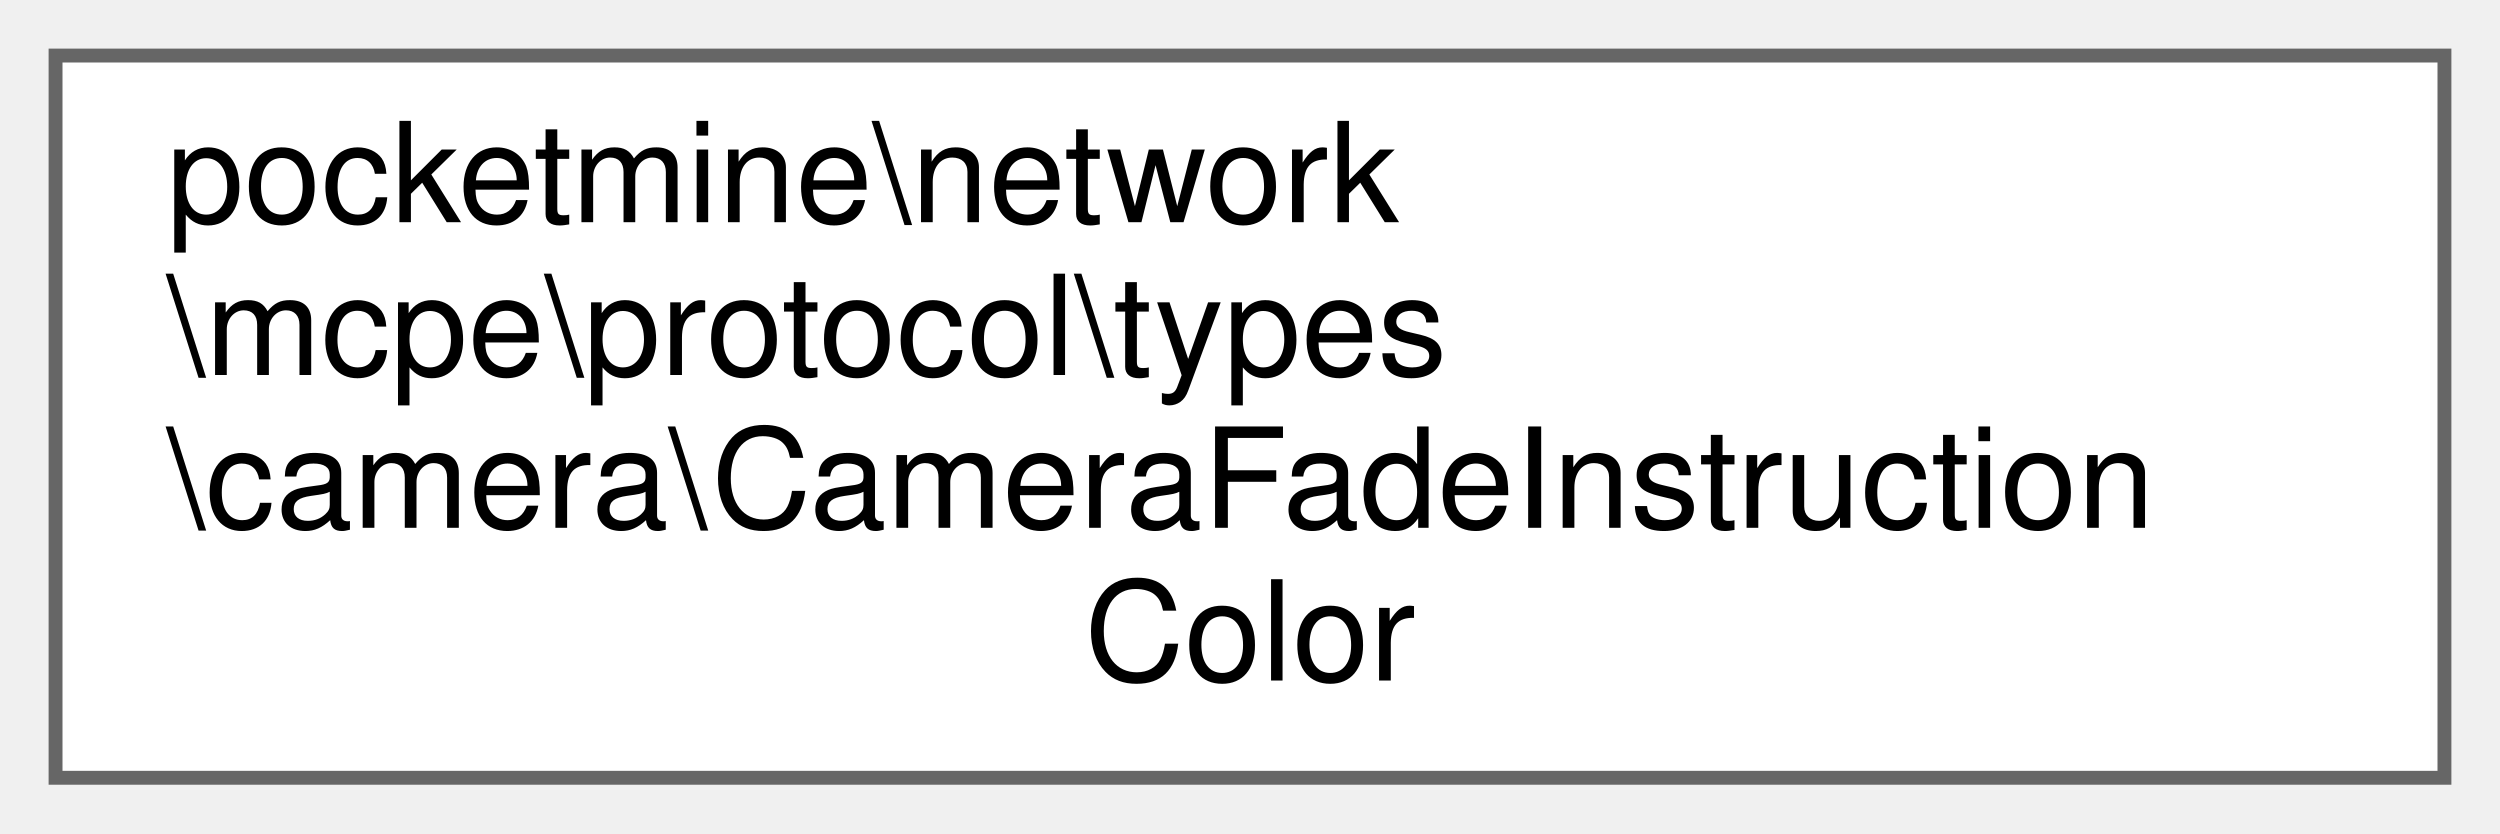
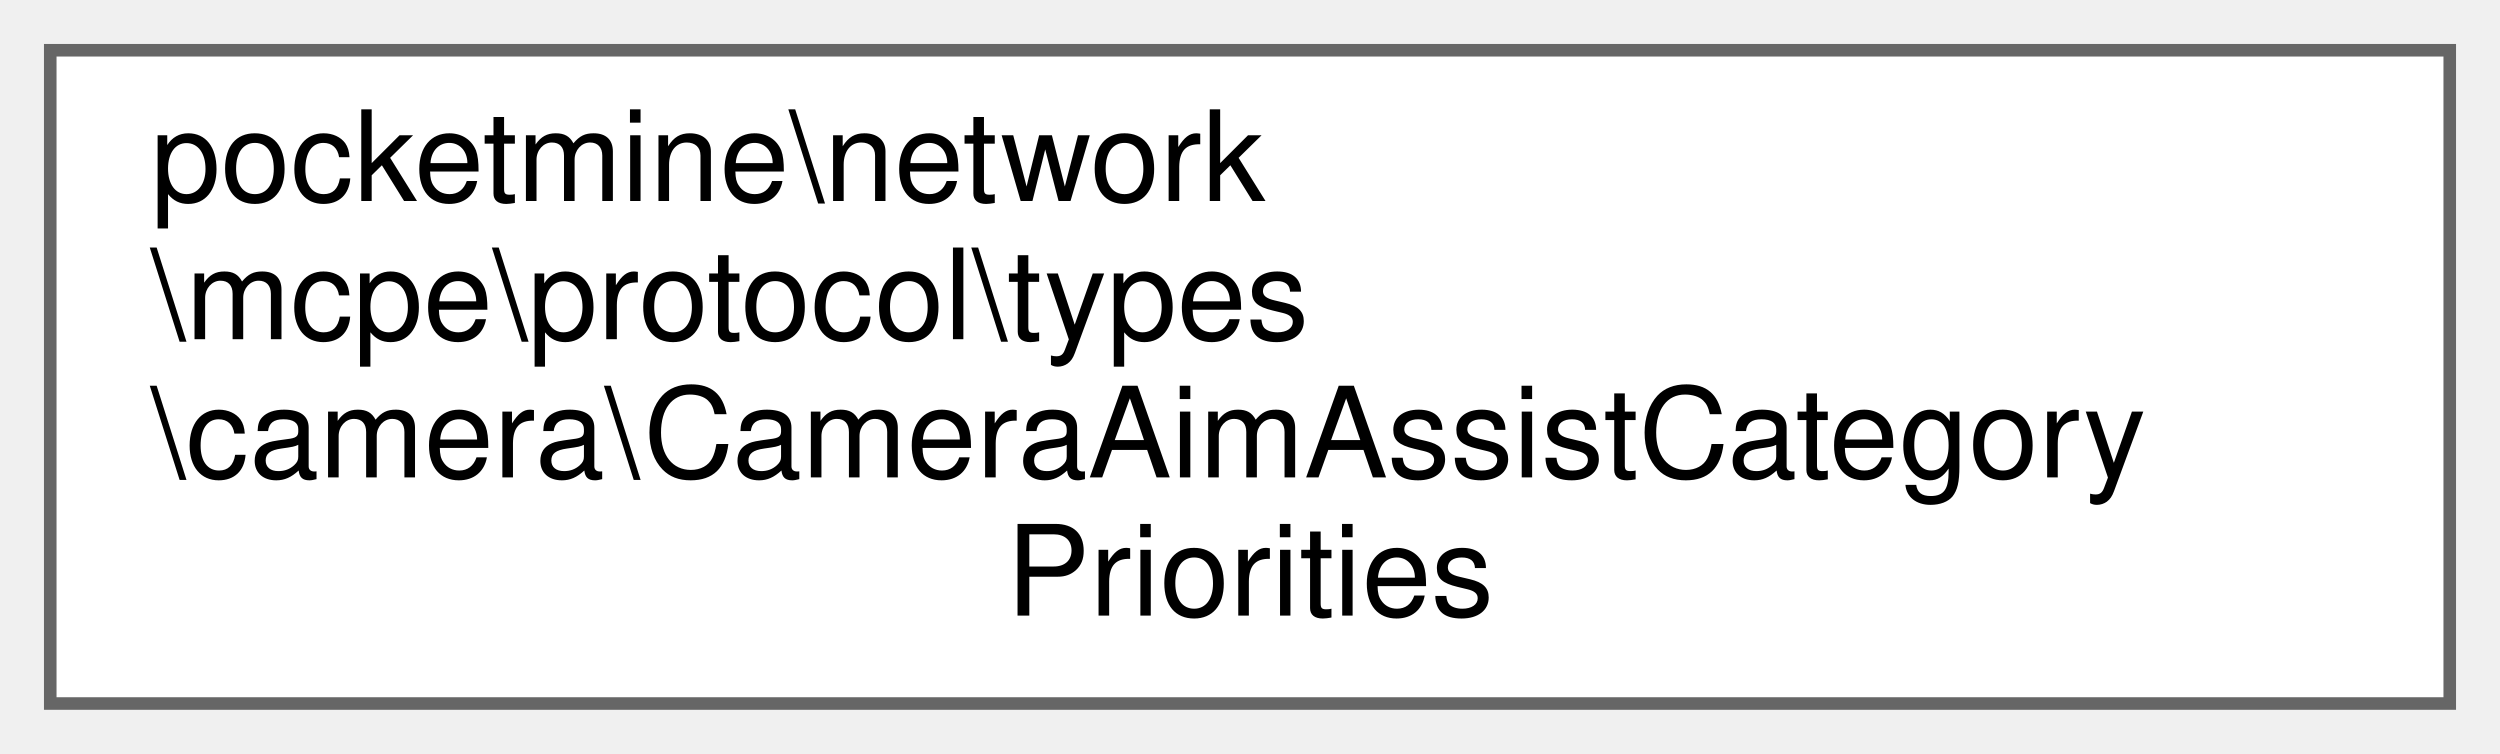
- <svg xmlns="http://www.w3.org/2000/svg" xmlns:xlink="http://www.w3.org/1999/xlink" width="180pt" height="60pt" viewBox="0.00 0.00 180.00 60.00">
+ <svg xmlns="http://www.w3.org/2000/svg" xmlns:xlink="http://www.w3.org/1999/xlink" width="199pt" height="60pt" viewBox="0.00 0.00 199.00 60.00">
  <g id="graph0" class="graph" transform="scale(1 1) rotate(0) translate(4 56)">
    <g id="Node000000" class="node">
      <g id="a_Node000000">
-         <a xlink:href="da/d63/classpocketmine_1_1network_1_1mcpe_1_1protocol_1_1types_1_1camera_1_1_camera_fade_instruction_color.html" target="_top" xlink:title=" ">
-           <polygon fill="white" stroke="#666666" points="172,-52 0,-52 0,0 172,0 172,-52" />
+         <a xlink:href="db/de8/classpocketmine_1_1network_1_1mcpe_1_1protocol_1_1types_1_1camera_1_1_camera_aim_assist_category_priorities.html" target="_top" xlink:title=" ">
+           <polygon fill="white" stroke="#666666" points="191,-52 0,-52 0,0 191,0 191,-52" />
          <text text-anchor="start" x="8" y="-40" font-family="Helvetica,sans-Serif" font-size="10.00">pocketmine\network</text>
          <text text-anchor="start" x="8" y="-29" font-family="Helvetica,sans-Serif" font-size="10.00">\mcpe\protocol\types</text>
-           <text text-anchor="start" x="8" y="-18" font-family="Helvetica,sans-Serif" font-size="10.00">\camera\CameraFadeInstruction</text>
-           <text text-anchor="middle" x="86" y="-7" font-family="Helvetica,sans-Serif" font-size="10.00">Color</text>
+           <text text-anchor="start" x="8" y="-18" font-family="Helvetica,sans-Serif" font-size="10.00">\camera\CameraAimAssistCategory</text>
+           <text text-anchor="middle" x="95.5" y="-7" font-family="Helvetica,sans-Serif" font-size="10.00">Priorities</text>
        </a>
      </g>
    </g>
  </g>
</svg>
